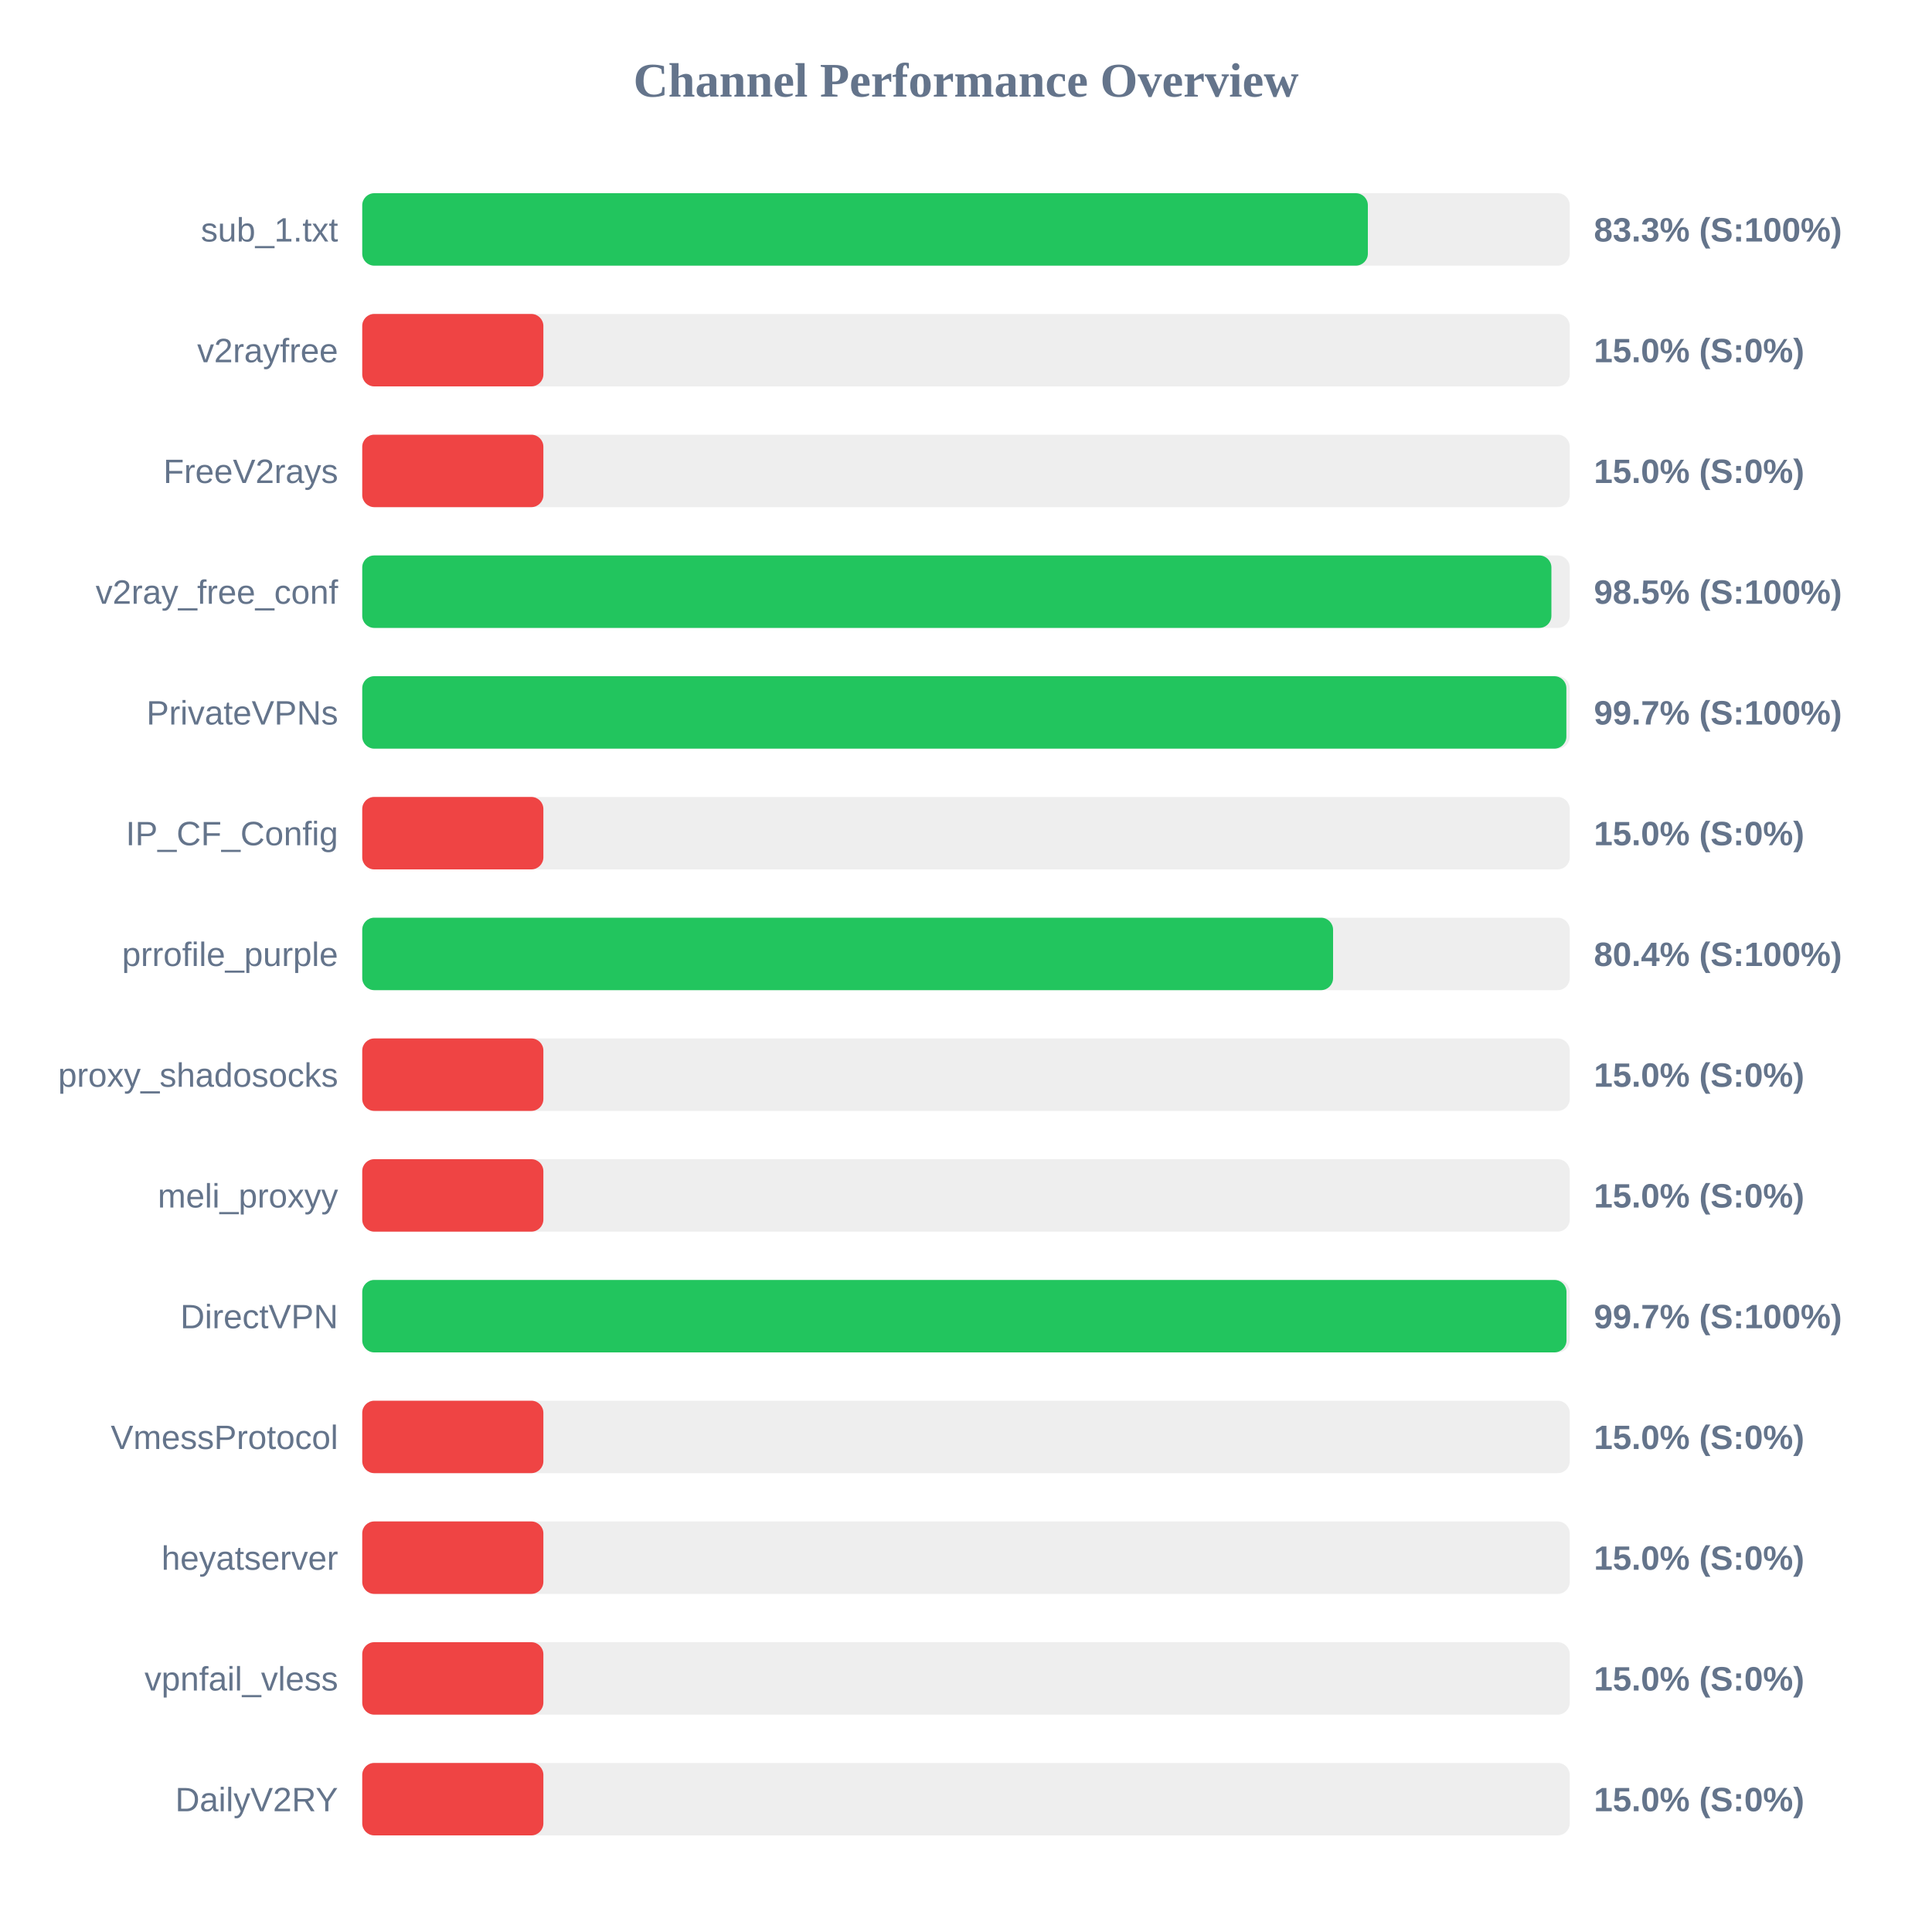
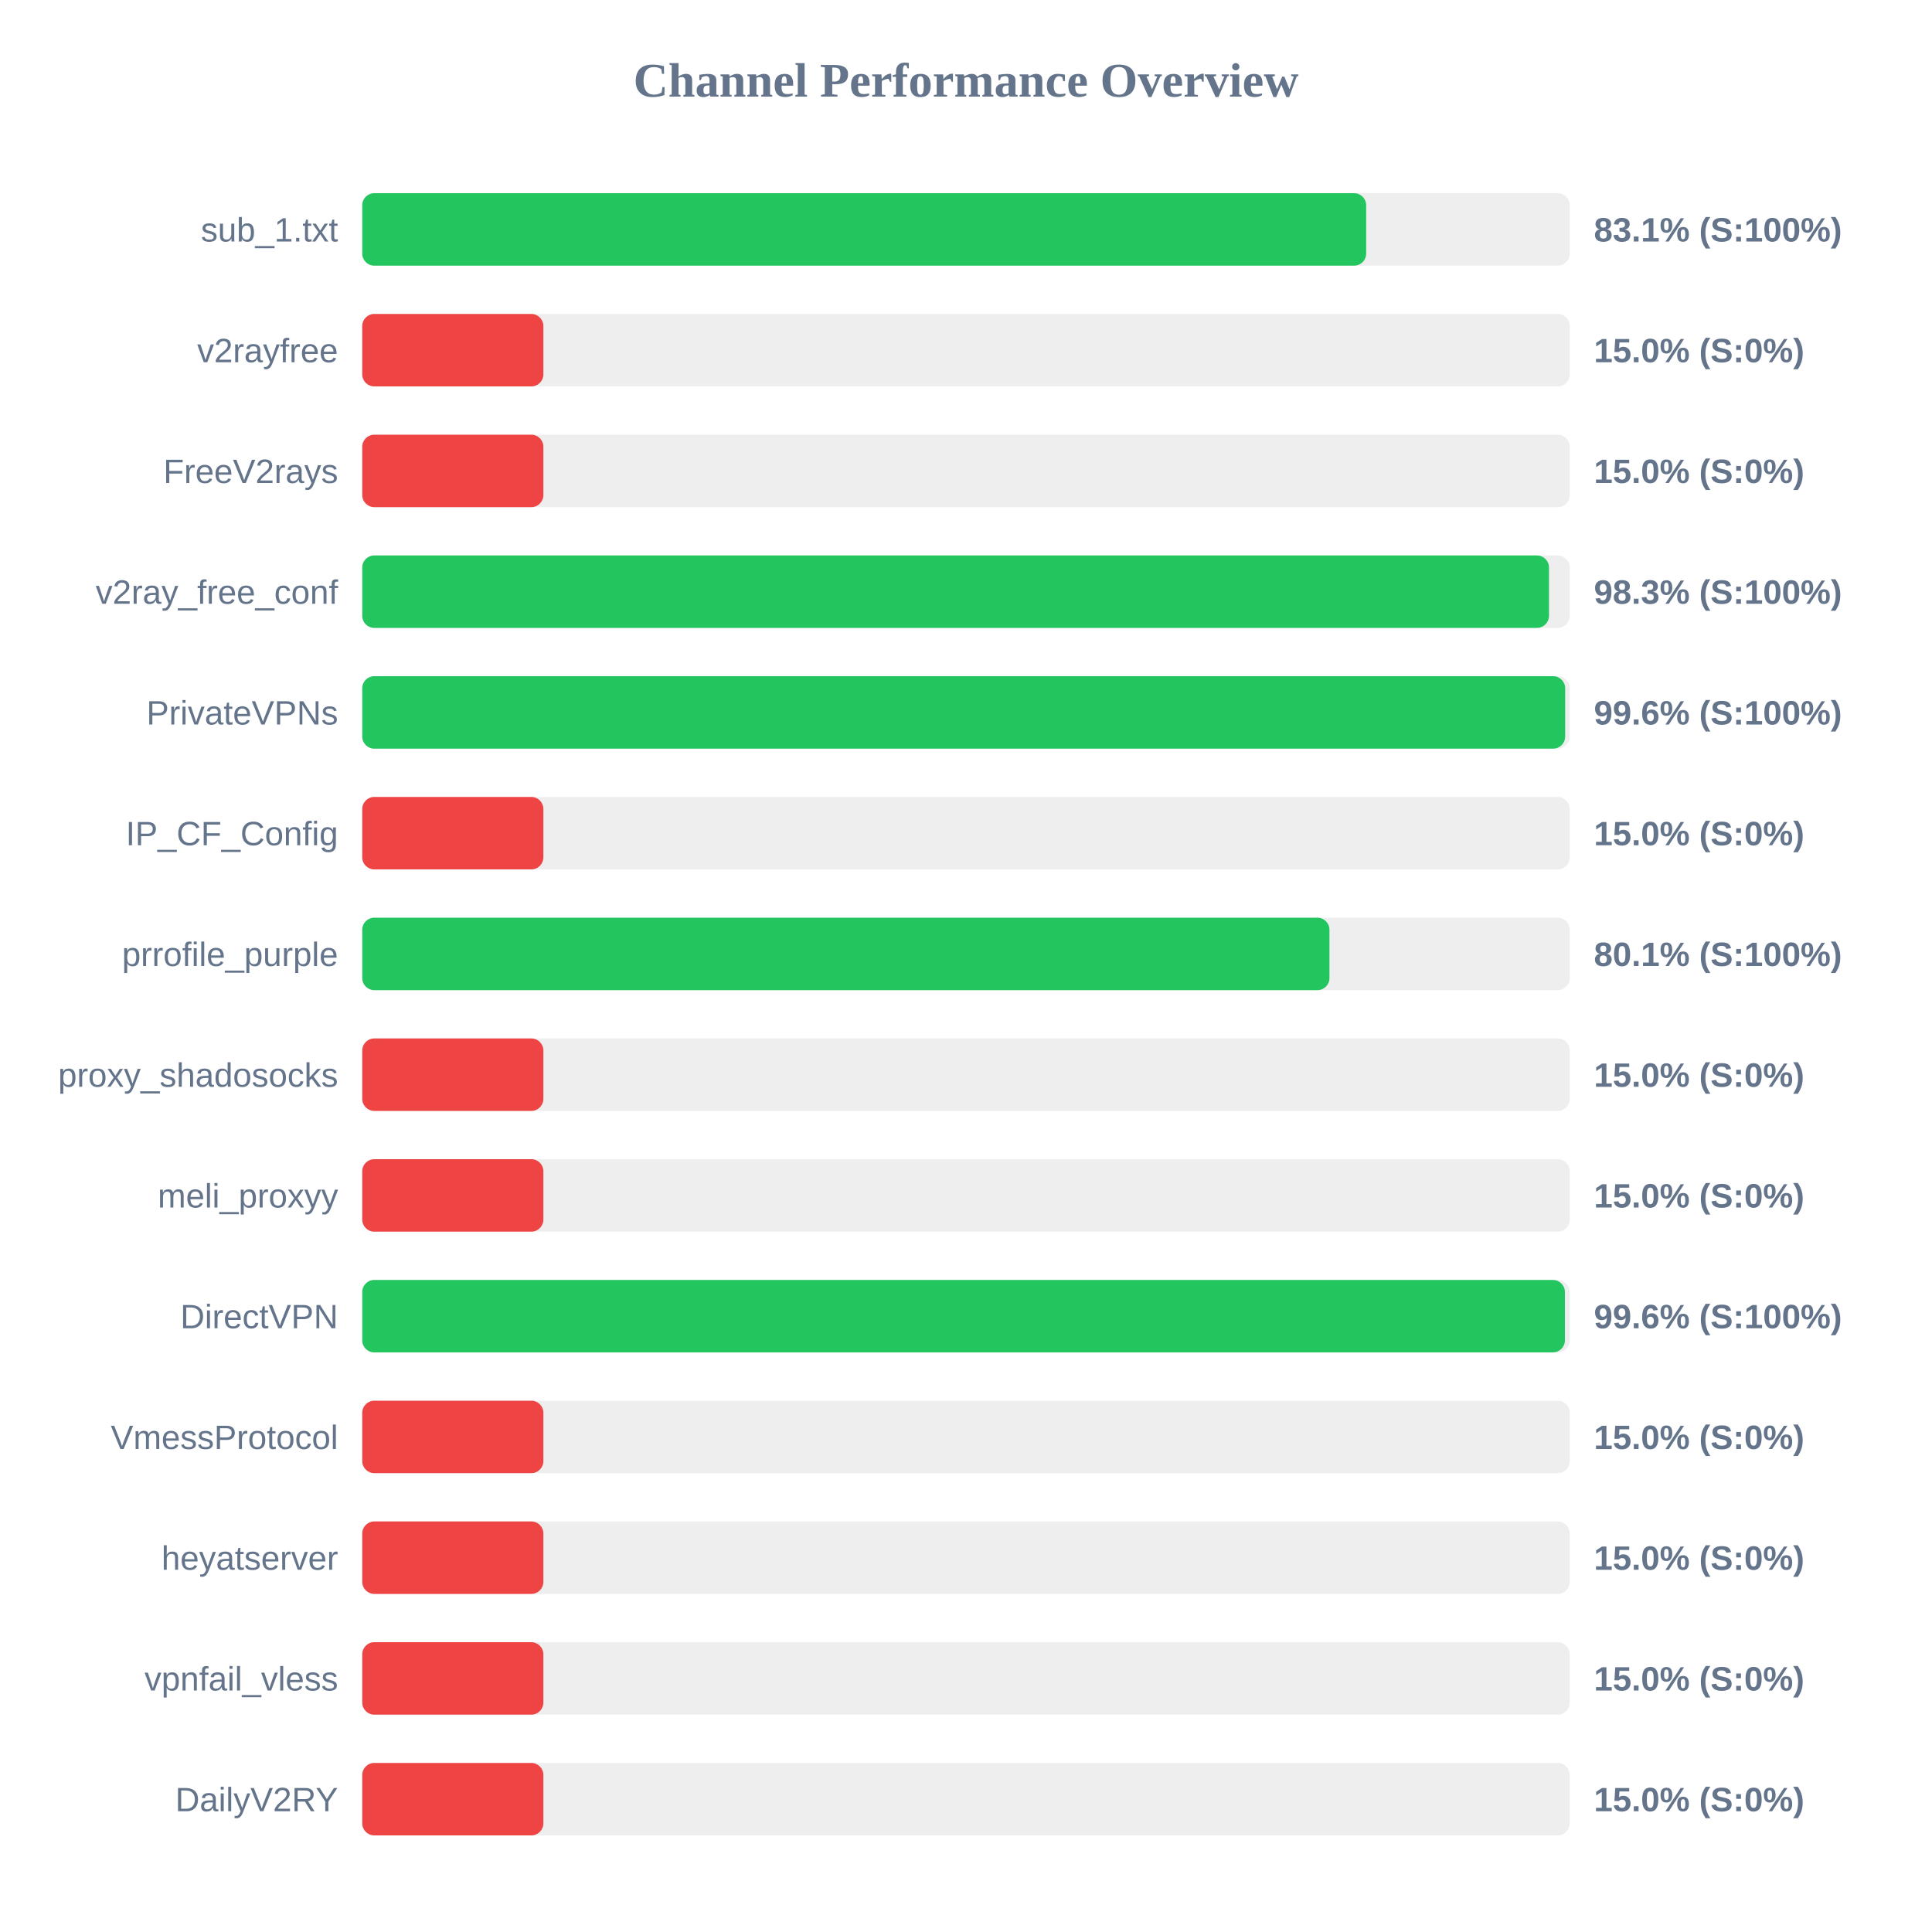
<svg xmlns="http://www.w3.org/2000/svg" width="800" height="800" version="1.1">
  <style>
        .row { font: 14px Arial; fill: #64748b; }
        .score { font: bold 14px Arial; fill: #64748b; }
    </style>
  <text x="400" y="40" text-anchor="middle" font-size="20px" font-weight="bold" fill="#64748b">Channel Performance Overview</text>
  <rect x="150" y="80" width="500" height="30" fill="#eee" rx="5" />
-   <rect x="150" y="80" width="416.4" height="30" fill="#22c55e" rx="5" />
+   <rect x="150" y="80" width="415.7" height="30" fill="#22c55e" rx="5" />
  <text x="140" y="100" text-anchor="end" class="row">sub_1.txt</text>
-   <text x="660" y="100" text-anchor="start" class="score">83.3% (S:100%)</text>
+   <text x="660" y="100" text-anchor="start" class="score">83.1% (S:100%)</text>
  <rect x="150" y="130" width="500" height="30" fill="#eee" rx="5" />
  <rect x="150" y="130" width="75.0" height="30" fill="#ef4444" rx="5" />
  <text x="140" y="150" text-anchor="end" class="row">v2rayfree</text>
  <text x="660" y="150" text-anchor="start" class="score">15.0% (S:0%)</text>
  <rect x="150" y="180" width="500" height="30" fill="#eee" rx="5" />
  <rect x="150" y="180" width="75.0" height="30" fill="#ef4444" rx="5" />
  <text x="140" y="200" text-anchor="end" class="row">FreeV2rays</text>
  <text x="660" y="200" text-anchor="start" class="score">15.0% (S:0%)</text>
  <rect x="150" y="230" width="500" height="30" fill="#eee" rx="5" />
-   <rect x="150" y="230" width="492.4" height="30" fill="#22c55e" rx="5" />
+   <rect x="150" y="230" width="491.4" height="30" fill="#22c55e" rx="5" />
  <text x="140" y="250" text-anchor="end" class="row">v2ray_free_conf</text>
-   <text x="660" y="250" text-anchor="start" class="score">98.5% (S:100%)</text>
+   <text x="660" y="250" text-anchor="start" class="score">98.3% (S:100%)</text>
  <rect x="150" y="280" width="500" height="30" fill="#eee" rx="5" />
-   <rect x="150" y="280" width="498.6" height="30" fill="#22c55e" rx="5" />
+   <rect x="150" y="280" width="498.1" height="30" fill="#22c55e" rx="5" />
  <text x="140" y="300" text-anchor="end" class="row">PrivateVPNs</text>
-   <text x="660" y="300" text-anchor="start" class="score">99.7% (S:100%)</text>
+   <text x="660" y="300" text-anchor="start" class="score">99.6% (S:100%)</text>
  <rect x="150" y="330" width="500" height="30" fill="#eee" rx="5" />
  <rect x="150" y="330" width="75.0" height="30" fill="#ef4444" rx="5" />
  <text x="140" y="350" text-anchor="end" class="row">IP_CF_Config</text>
  <text x="660" y="350" text-anchor="start" class="score">15.0% (S:0%)</text>
  <rect x="150" y="380" width="500" height="30" fill="#eee" rx="5" />
-   <rect x="150" y="380" width="402.0" height="30" fill="#22c55e" rx="5" />
+   <rect x="150" y="380" width="400.5" height="30" fill="#22c55e" rx="5" />
  <text x="140" y="400" text-anchor="end" class="row">prrofile_purple</text>
-   <text x="660" y="400" text-anchor="start" class="score">80.4% (S:100%)</text>
+   <text x="660" y="400" text-anchor="start" class="score">80.1% (S:100%)</text>
  <rect x="150" y="430" width="500" height="30" fill="#eee" rx="5" />
  <rect x="150" y="430" width="75.0" height="30" fill="#ef4444" rx="5" />
  <text x="140" y="450" text-anchor="end" class="row">proxy_shadosocks</text>
  <text x="660" y="450" text-anchor="start" class="score">15.0% (S:0%)</text>
  <rect x="150" y="480" width="500" height="30" fill="#eee" rx="5" />
  <rect x="150" y="480" width="75.0" height="30" fill="#ef4444" rx="5" />
  <text x="140" y="500" text-anchor="end" class="row">meli_proxyy</text>
  <text x="660" y="500" text-anchor="start" class="score">15.0% (S:0%)</text>
  <rect x="150" y="530" width="500" height="30" fill="#eee" rx="5" />
-   <rect x="150" y="530" width="498.65" height="30" fill="#22c55e" rx="5" />
+   <rect x="150" y="530" width="498.0" height="30" fill="#22c55e" rx="5" />
  <text x="140" y="550" text-anchor="end" class="row">DirectVPN</text>
-   <text x="660" y="550" text-anchor="start" class="score">99.7% (S:100%)</text>
+   <text x="660" y="550" text-anchor="start" class="score">99.6% (S:100%)</text>
  <rect x="150" y="580" width="500" height="30" fill="#eee" rx="5" />
  <rect x="150" y="580" width="75.0" height="30" fill="#ef4444" rx="5" />
  <text x="140" y="600" text-anchor="end" class="row">VmessProtocol</text>
  <text x="660" y="600" text-anchor="start" class="score">15.0% (S:0%)</text>
  <rect x="150" y="630" width="500" height="30" fill="#eee" rx="5" />
  <rect x="150" y="630" width="75.0" height="30" fill="#ef4444" rx="5" />
  <text x="140" y="650" text-anchor="end" class="row">heyatserver</text>
  <text x="660" y="650" text-anchor="start" class="score">15.0% (S:0%)</text>
  <rect x="150" y="680" width="500" height="30" fill="#eee" rx="5" />
  <rect x="150" y="680" width="75.0" height="30" fill="#ef4444" rx="5" />
  <text x="140" y="700" text-anchor="end" class="row">vpnfail_vless</text>
  <text x="660" y="700" text-anchor="start" class="score">15.0% (S:0%)</text>
  <rect x="150" y="730" width="500" height="30" fill="#eee" rx="5" />
  <rect x="150" y="730" width="75.0" height="30" fill="#ef4444" rx="5" />
  <text x="140" y="750" text-anchor="end" class="row">DailyV2RY</text>
  <text x="660" y="750" text-anchor="start" class="score">15.0% (S:0%)</text>
</svg>
